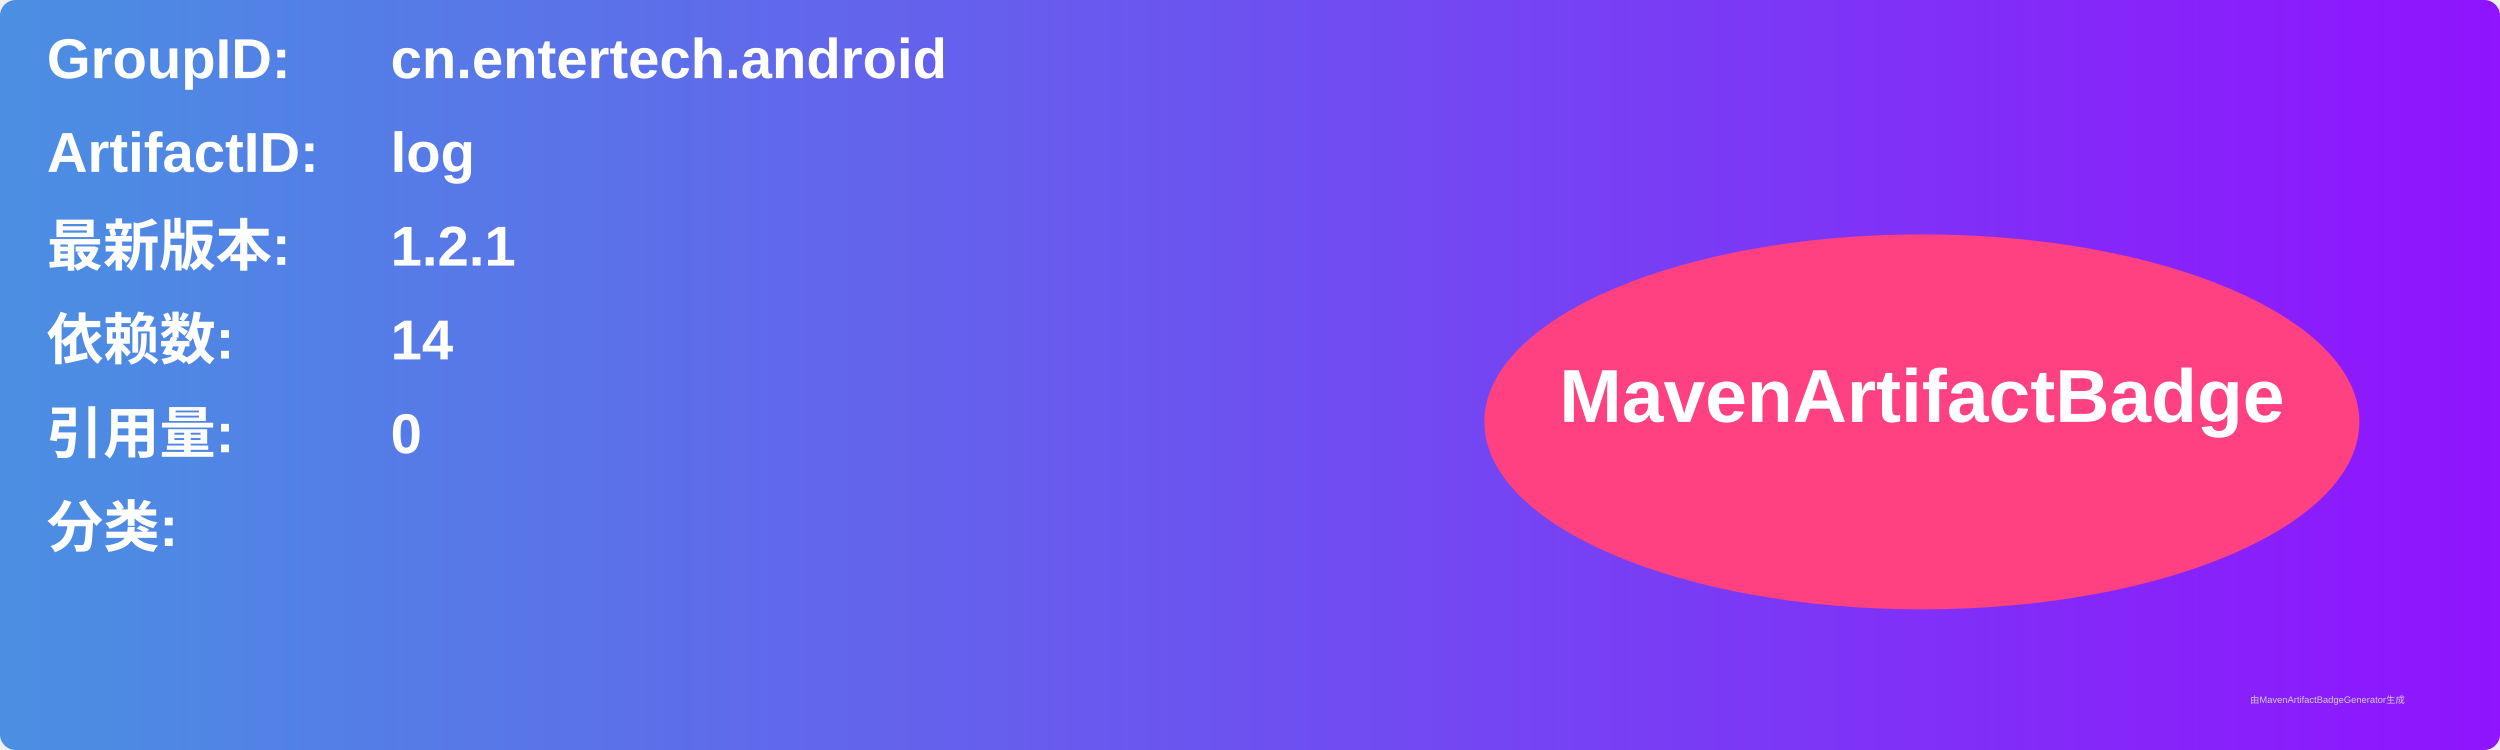
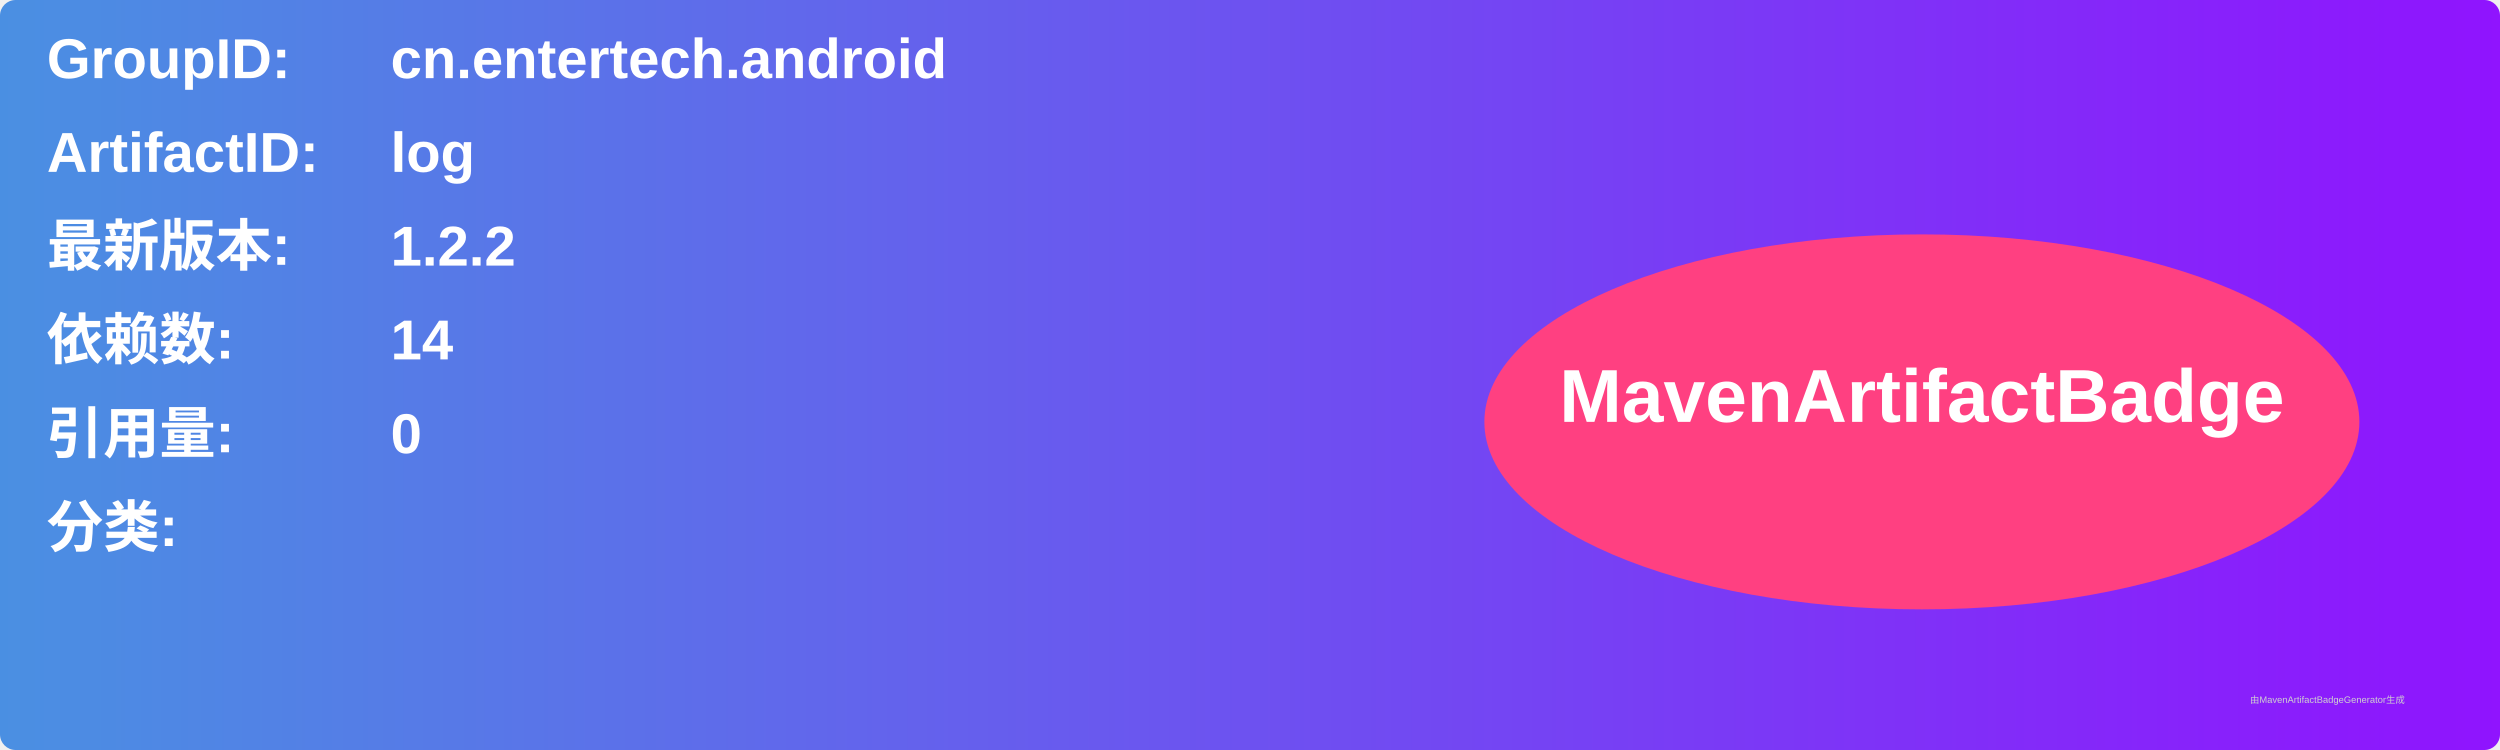
<svg xmlns="http://www.w3.org/2000/svg" width="800" height="240" viewBox="0 0 800 240">
  <linearGradient id="grad" x1="0%" y1="0%" x2="100%" y2="0%">
    <stop offset="0%" stop-color="#4a90e2" />
    <stop offset="100%" stop-color="#9013fe" />
  </linearGradient>
  <rect width="100%" height="100%" rx="5" ry="5" fill="url(#grad)" />
  <g transform="translate(15, 15)">
    <text x="0" y="10" font-family="Arial" font-size="18" fill="white" font-weight="bold" width="260">GroupID:</text>
    <text x="110" y="10" font-family="Arial" font-size="18" fill="white" font-weight="bold" width="460">cn.entertech.android</text>
    <text x="0" y="40" font-family="Arial" font-size="18" fill="white" font-weight="bold" width="260">ArtifactID:</text>
    <text x="110" y="40" font-family="Arial" font-size="18" fill="white" font-weight="bold" width="460">log</text>
    <text x="0" y="70" font-family="Arial" font-size="18" fill="white" font-weight="bold">最新版本:</text>
    <text x="110" y="70" font-family="Arial" font-size="18" fill="white" font-weight="bold">
-       <tspan font-weight="bold">1.2.1</tspan>
+       <tspan font-weight="bold">1.2.2</tspan>
    </text>
    <text x="0" y="100" font-family="Arial" font-size="18" fill="white" font-weight="bold">依赖数: </text>
    <text x="110" y="100" font-family="Arial" font-size="18" fill="white">
      <tspan font-weight="bold">14</tspan>
    </text>
    <text x="0" y="130" font-family="Arial" font-size="18" fill="white" font-weight="bold">引用量: </text>
    <text x="110" y="130" font-family="Arial" font-size="18" fill="white">
      <tspan font-weight="bold">0</tspan>
    </text>
    <text x="0" y="160" font-family="Arial" font-size="18" fill="white" font-weight="bold">分类:</text>
    <text x="10" y="190" font-family="Arial" font-size="10" fill="white">
      <tspan font-weight="bold" />
    </text>
    <ellipse cx="600" cy="120" rx="140" ry="60" fill="#ff4081" />
    <text x="600" y="120" text-anchor="middle" font-family="Arial" font-size="24" fill="white" font-weight="bold">MavenArtifactBadge</text>
  </g>
  <text x="720" y="225" font-family="Arial" font-size="3" fill="#d0d0d0">由MavenArtifactBadgeGenerator生成</text>
</svg>
